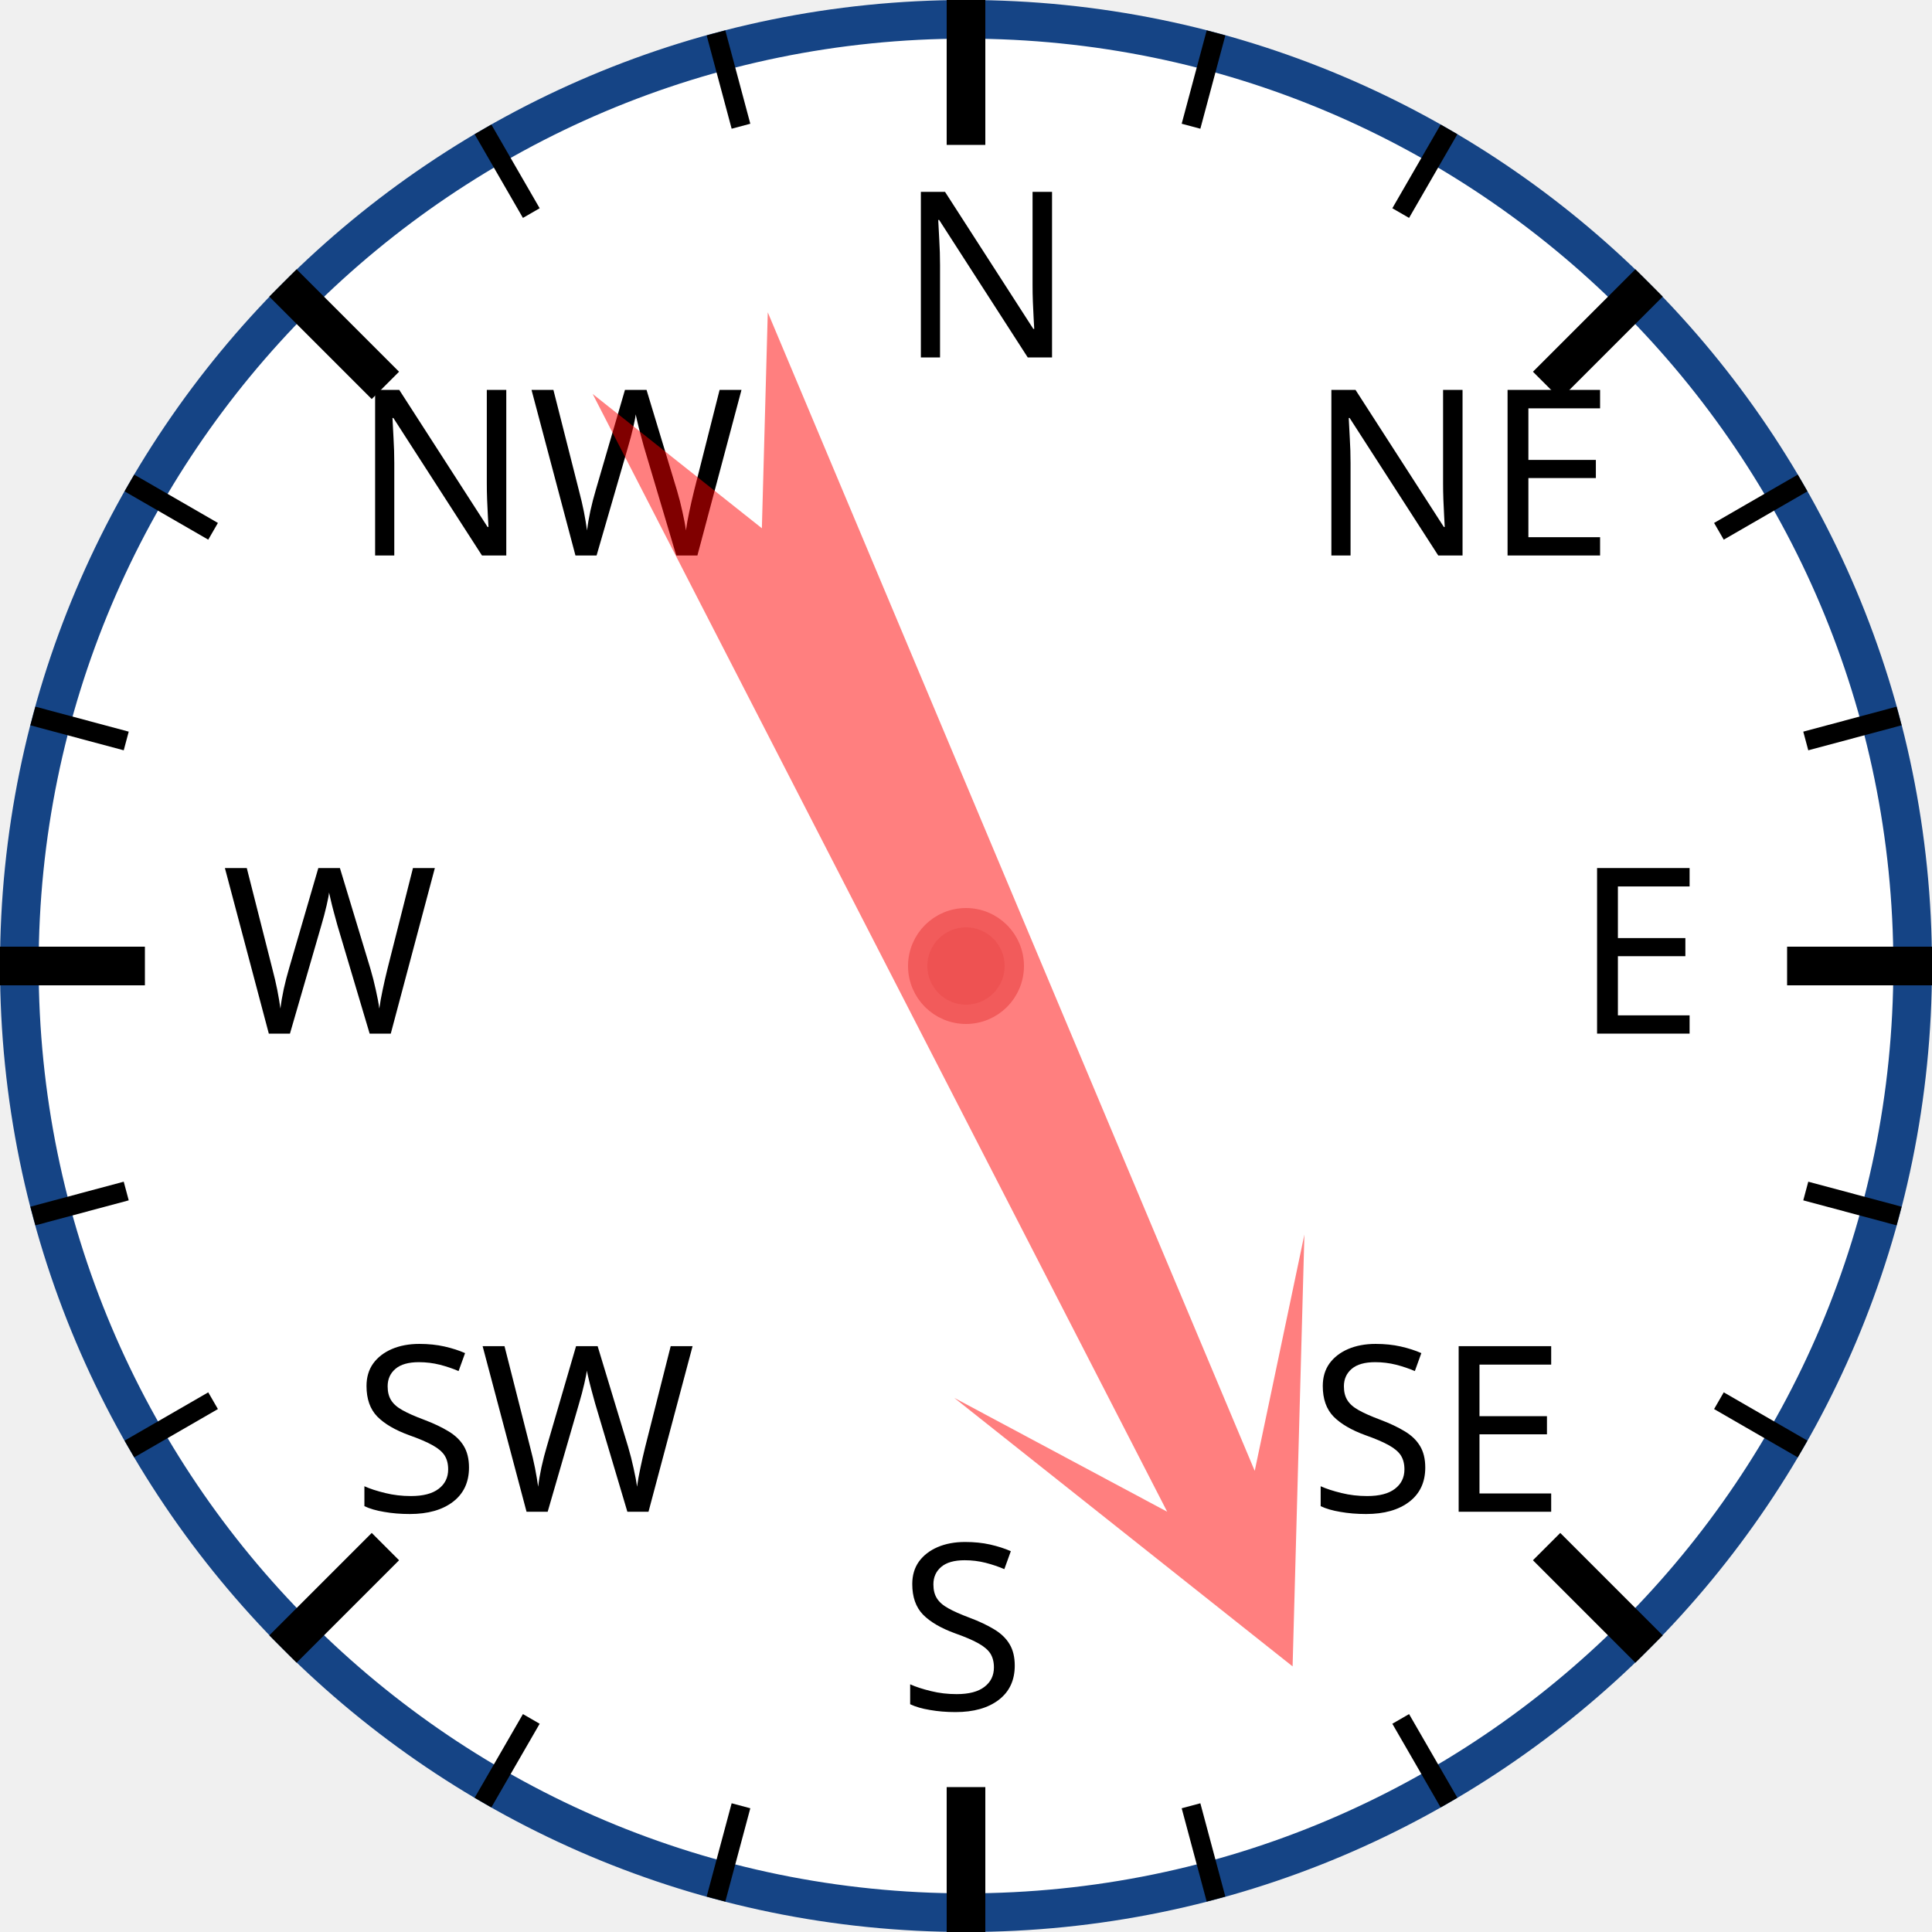
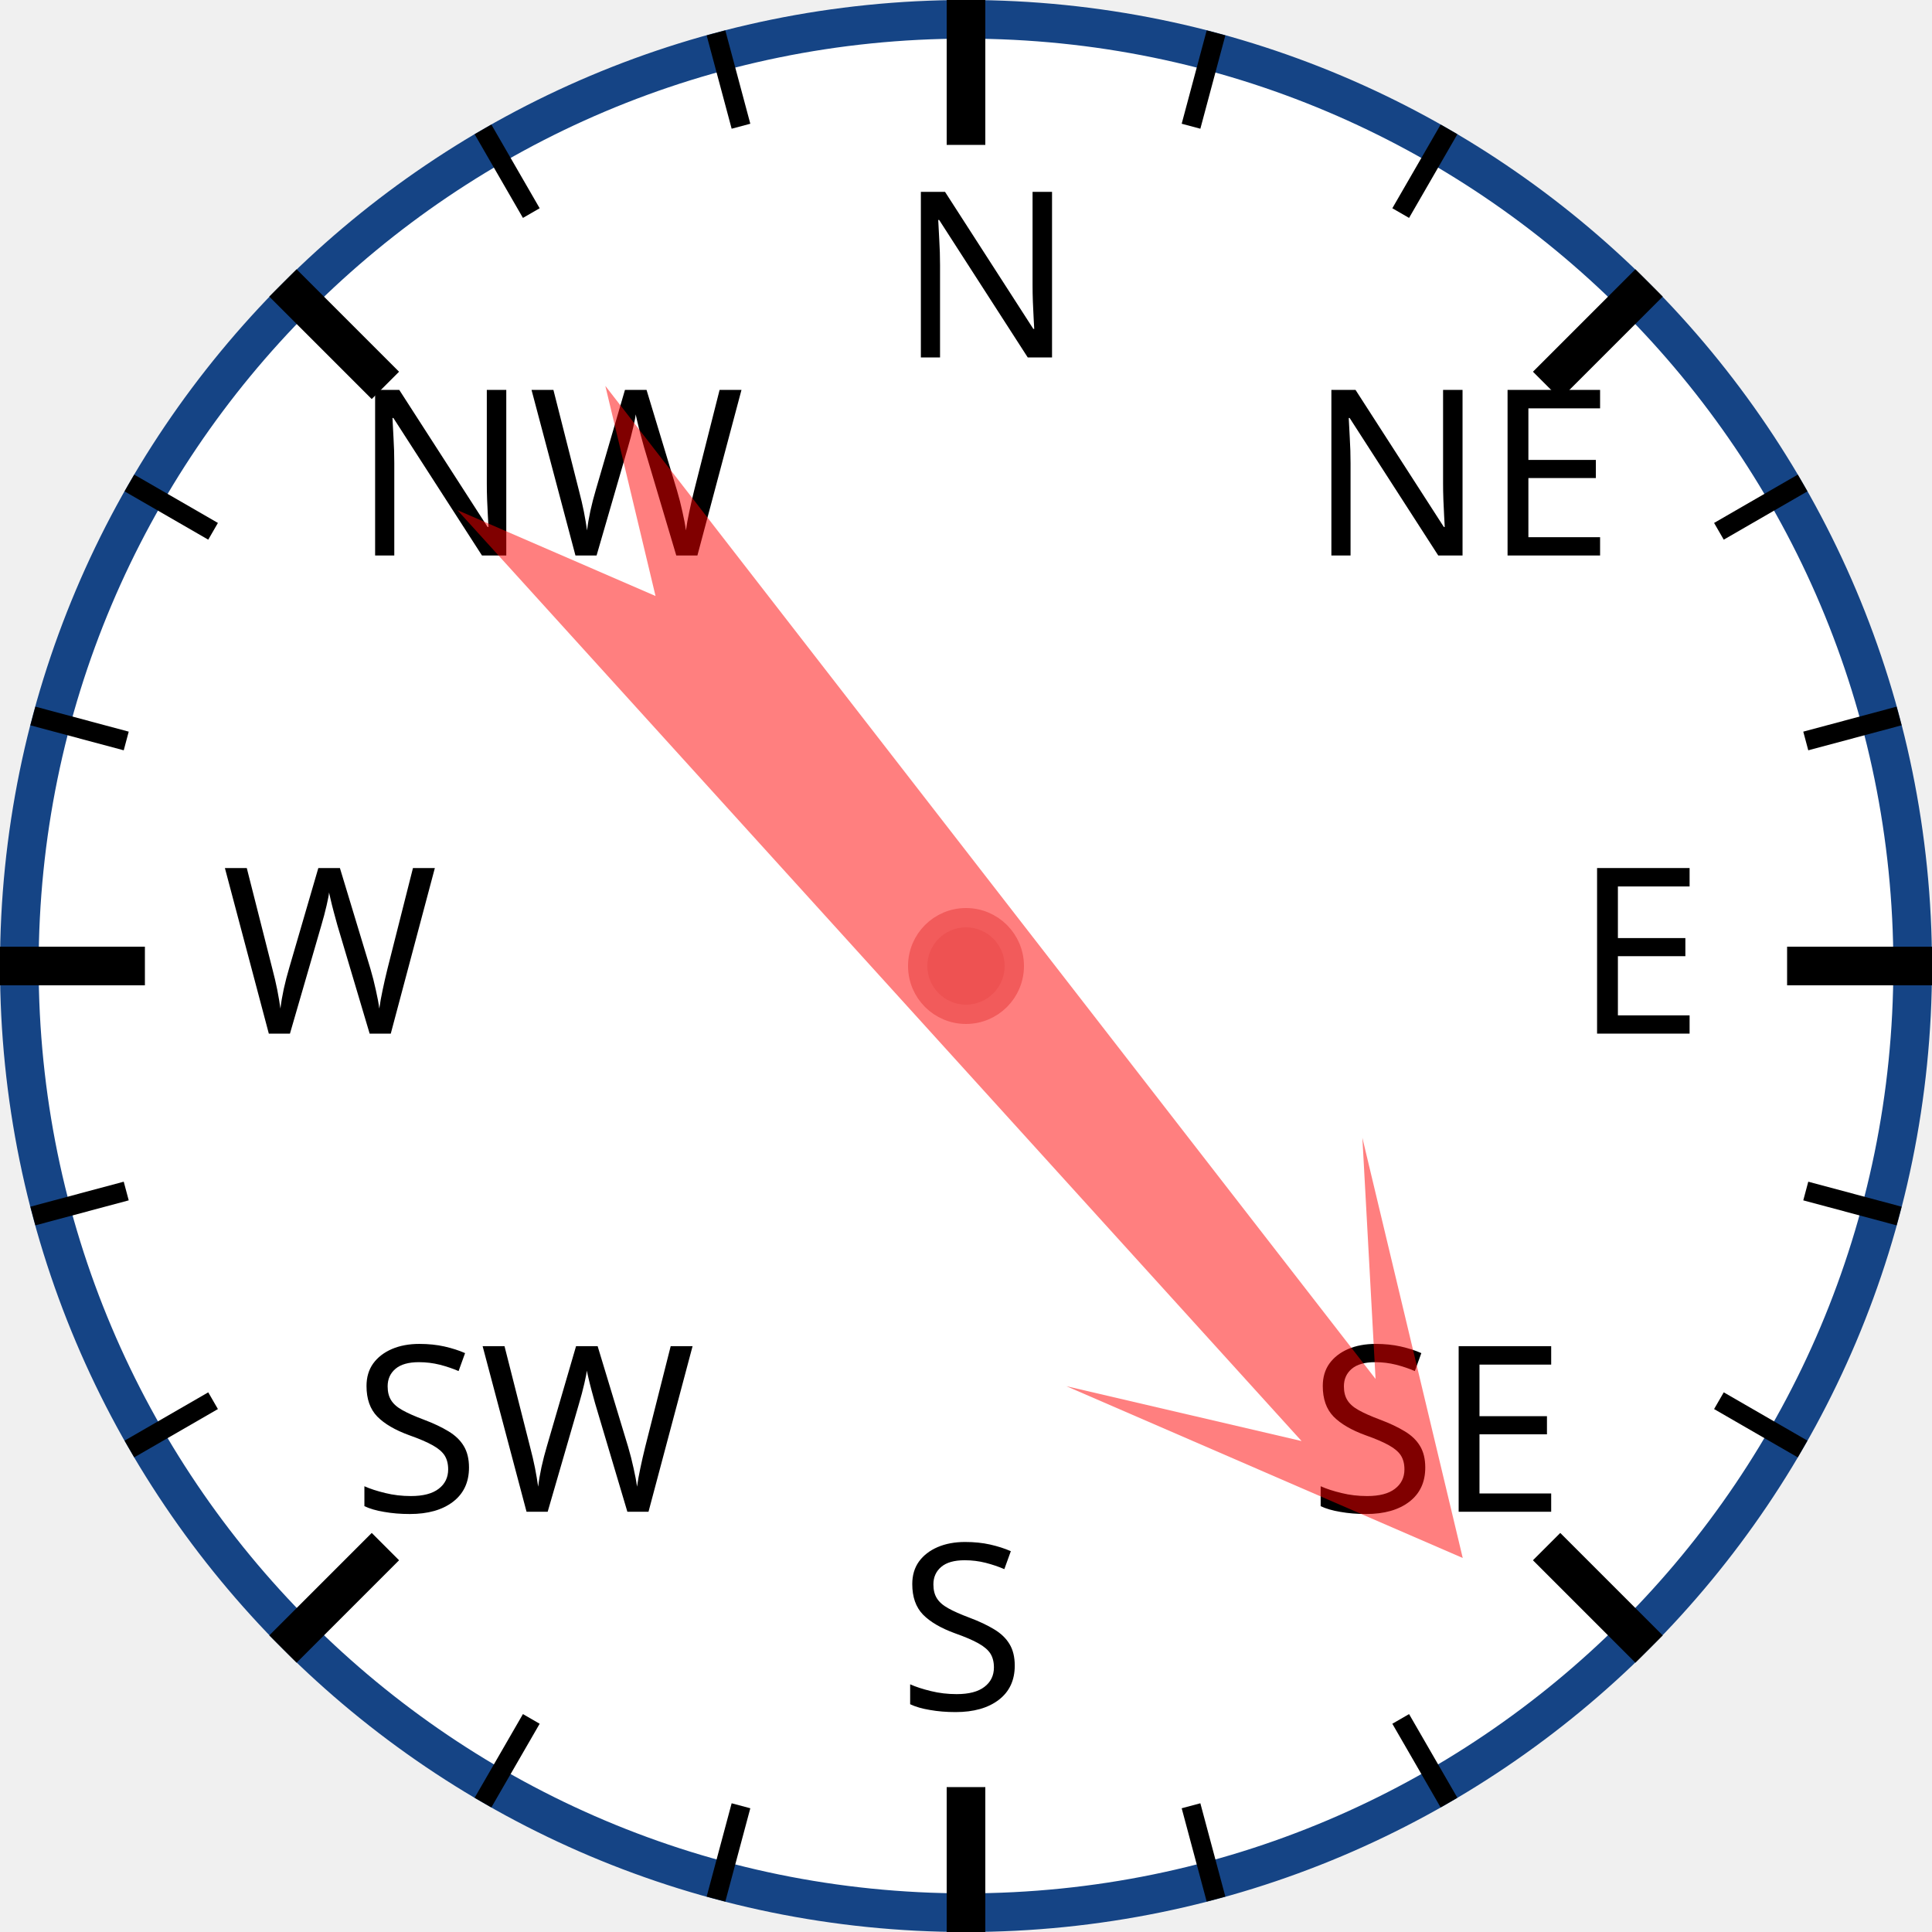
<svg xmlns="http://www.w3.org/2000/svg" width="120px" height="120px" viewBox="0 0 200 200">
  <circle cx="100" cy="100" r="98" style="fill: white; stroke: #154485; stroke-width: 4;" />
  <text x="93.0" y="37.0" style="font-family: sans-serif; font-size: 18pt;">N</text>
  <line x1="100.0" y1="0.0" x2="100.0" y2="15.0" style="stroke: black; stroke-width: 4;" />
  <line x1="74.118" y1="3.407" x2="76.706" y2="13.067" style="stroke: black; stroke-width: 2;" />
  <line x1="50" y1="13.397" x2="55" y2="22.058" style="stroke: black; stroke-width: 2;" />
  <text x="36.503" y="57.503" style="font-family: sans-serif; font-size: 18pt;">NW</text>
  <line x1="29.289" y1="29.289" x2="39.896" y2="39.896" style="stroke: black; stroke-width: 4;" />
  <line x1="13.397" y1="50" x2="22.058" y2="55" style="stroke: black; stroke-width: 2;" />
  <line x1="3.407" y1="74.118" x2="13.067" y2="76.706" style="stroke: black; stroke-width: 2;" />
  <text x="23.0" y="107.0" style="font-family: sans-serif; font-size: 18pt;">W</text>
  <line x1="0.0" y1="100.0" x2="15.0" y2="100.0" style="stroke: black; stroke-width: 4;" />
  <line x1="3.407" y1="125.882" x2="13.067" y2="123.294" style="stroke: black; stroke-width: 2;" />
  <line x1="13.397" y1="150" x2="22.058" y2="145" style="stroke: black; stroke-width: 2;" />
  <text x="36.503" y="156.497" style="font-family: sans-serif; font-size: 18pt;">SW</text>
  <line x1="29.289" y1="170.711" x2="39.896" y2="160.104" style="stroke: black; stroke-width: 4;" />
  <line x1="50" y1="186.603" x2="55" y2="177.942" style="stroke: black; stroke-width: 2;" />
  <line x1="74.118" y1="196.593" x2="76.706" y2="186.933" style="stroke: black; stroke-width: 2;" />
  <text x="93" y="177.0" style="font-family: sans-serif; font-size: 18pt;">S</text>
  <line x1="100" y1="200.0" x2="100" y2="185.0" style="stroke: black; stroke-width: 4;" />
  <line x1="125.882" y1="196.593" x2="123.294" y2="186.933" style="stroke: black; stroke-width: 2;" />
  <line x1="150.0" y1="186.603" x2="145.0" y2="177.942" style="stroke: black; stroke-width: 2;" />
  <text x="135.497" y="156.497" style="font-family: sans-serif; font-size: 18pt;">SE</text>
  <line x1="170.711" y1="170.711" x2="160.104" y2="160.104" style="stroke: black; stroke-width: 4;" />
  <line x1="186.603" y1="150" x2="177.942" y2="145" style="stroke: black; stroke-width: 2;" />
  <line x1="196.593" y1="125.882" x2="186.933" y2="123.294" style="stroke: black; stroke-width: 2;" />
  <text x="163.0" y="107" style="font-family: sans-serif; font-size: 18pt;">E</text>
  <line x1="200.0" y1="100" x2="185.0" y2="100" style="stroke: black; stroke-width: 4;" />
  <line x1="196.593" y1="74.118" x2="186.933" y2="76.706" style="stroke: black; stroke-width: 2;" />
  <line x1="186.603" y1="50" x2="177.942" y2="55" style="stroke: black; stroke-width: 2;" />
  <text x="135.497" y="57.503" style="font-family: sans-serif; font-size: 18pt;">NE</text>
  <line x1="170.711" y1="29.289" x2="160.104" y2="39.896" style="stroke: black; stroke-width: 4;" />
  <line x1="150" y1="13.397" x2="145" y2="22.058" style="stroke: black; stroke-width: 2;" />
  <line x1="125.882" y1="3.407" x2="123.294" y2="13.067" style="stroke: black; stroke-width: 2;" />
-   <polygon points="100 20 120 60 105 40 110 170 100 150 90 170 95 40 80 60" style="fill: red; fill-opacity: 0.5;" transform="rotate(155,100,100)" />
+   <polygon points="100 20 120 60 105 40 110 170 100 150 90 170 95 40 80 60" style="fill: red; fill-opacity: 0.5;" transform="rotate(140,100,100)" />
  <circle cx="100" cy="100" r="5" style="fill: #EE5252; stroke: #F25B5B; stroke-width: 2;" />
</svg>
